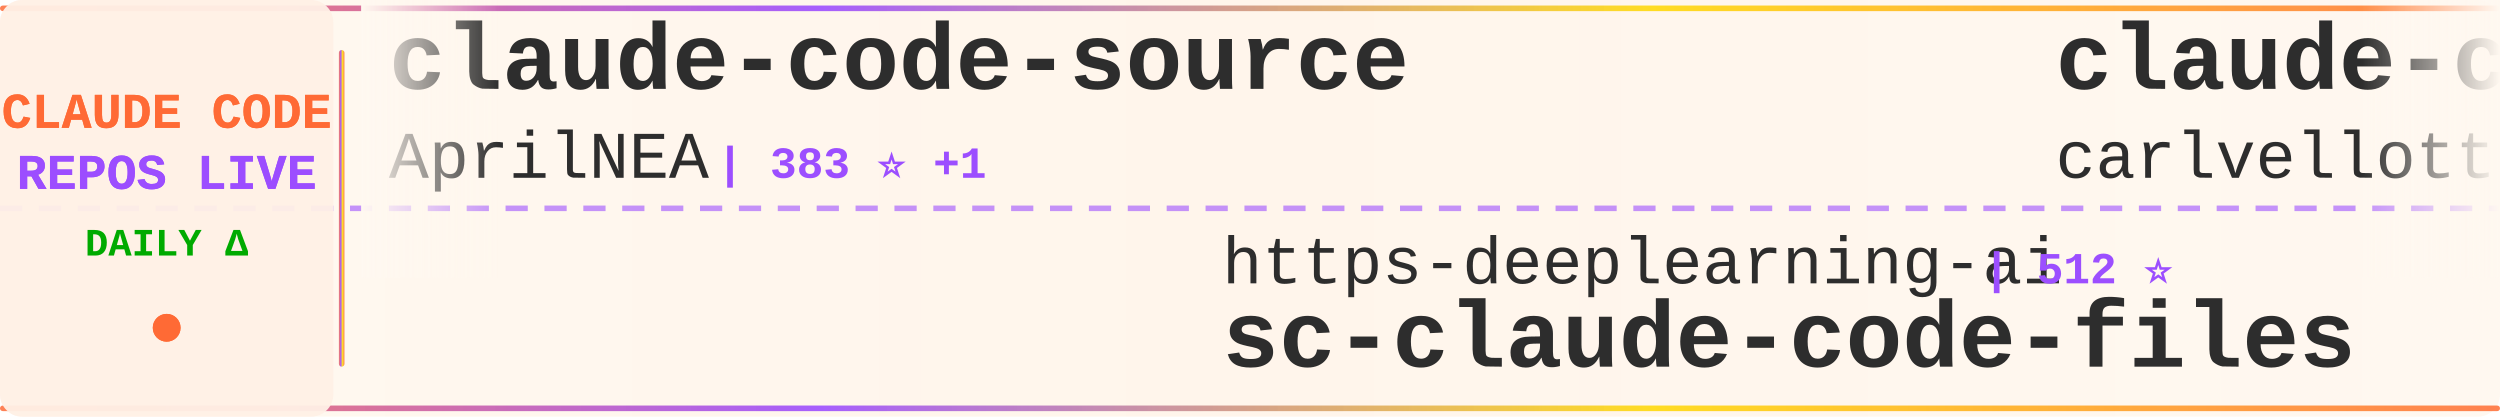
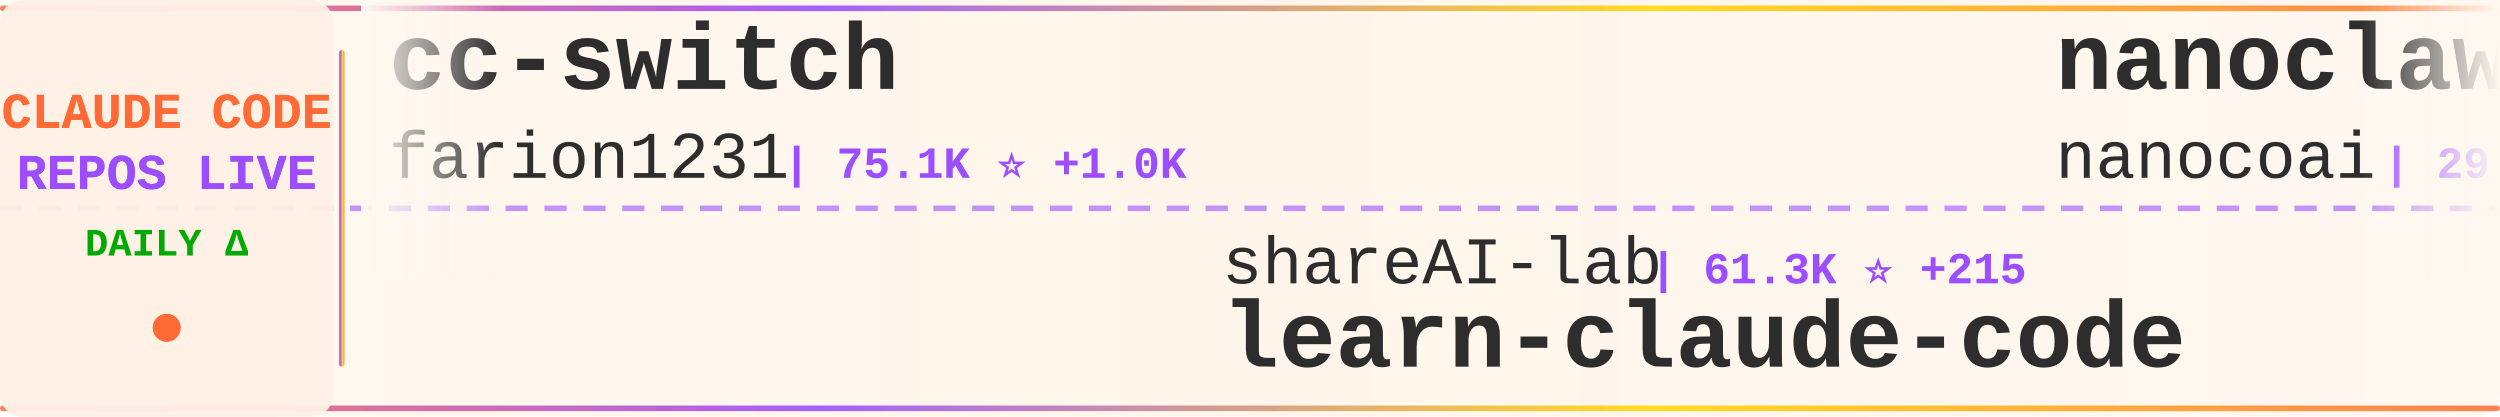
<svg xmlns="http://www.w3.org/2000/svg" width="900" height="150">
  <defs>
    <linearGradient id="tickerBg" x1="0%" y1="0%" x2="100%" y2="0%">
      <stop offset="0%" style="stop-color:#fff8f0;stop-opacity:0.98" />
      <stop offset="50%" style="stop-color:#fff5eb;stop-opacity:1" />
      <stop offset="100%" style="stop-color:#fff8f0;stop-opacity:0.98" />
    </linearGradient>
    <linearGradient id="borderGrad" x1="0%" y1="0%" x2="100%" y2="0%">
      <stop offset="0%" style="stop-color:#FF6B35;stop-opacity:0.85">
        <animate attributeName="stop-opacity" values="0.85;1;0.85" dur="2s" repeatCount="indefinite" />
      </stop>
      <stop offset="33%" style="stop-color:#9C4EFF;stop-opacity:0.9">
        <animate attributeName="stop-opacity" values="0.9;1;0.9" dur="2.2s" repeatCount="indefinite" />
      </stop>
      <stop offset="66%" style="stop-color:#FFD700;stop-opacity:0.85">
        <animate attributeName="stop-opacity" values="0.85;1;0.85" dur="1.8s" repeatCount="indefinite" />
      </stop>
      <stop offset="100%" style="stop-color:#FF6B35;stop-opacity:0.85">
        <animate attributeName="stop-opacity" values="0.85;1;0.85" dur="2s" repeatCount="indefinite" />
      </stop>
    </linearGradient>
    <filter id="textGlow">
      <feGaussianBlur stdDeviation="0.15" result="coloredBlur" />
      <feMerge>
        <feMergeNode in="coloredBlur" />
        <feMergeNode in="SourceGraphic" />
      </feMerge>
    </filter>
    <filter id="metricGlow">
      <feGaussianBlur stdDeviation="0.2" result="coloredBlur" />
      <feMerge>
        <feMergeNode in="coloredBlur" />
        <feMergeNode in="SourceGraphic" />
      </feMerge>
    </filter>
    <linearGradient id="leftFade" x1="0%" y1="0%" x2="100%" y2="0%">
      <stop offset="0%" style="stop-color:#fff8f0;stop-opacity:1" />
      <stop offset="100%" style="stop-color:#fff8f0;stop-opacity:0" />
    </linearGradient>
    <linearGradient id="rightFade" x1="0%" y1="0%" x2="100%" y2="0%">
      <stop offset="0%" style="stop-color:#fff8f0;stop-opacity:0" />
      <stop offset="100%" style="stop-color:#fff8f0;stop-opacity:1" />
    </linearGradient>
  </defs>
  <rect width="900" height="150" fill="url(#tickerBg)" rx="8" />
  <rect x="0" y="2" width="900" height="2" fill="url(#borderGrad)" rx="1" />
  <rect x="0" y="146" width="900" height="2" fill="url(#borderGrad)" rx="1" />
  <line x1="0" y1="75" x2="900" y2="75" stroke="#9C4EFF" stroke-width="2" stroke-dasharray="8 6" opacity="0.6" />
  <rect x="0" y="0" width="120" height="150" fill="#fff0e6" opacity="0.95" rx="8" />
  <text x="60" y="46" font-family="'Courier New', monospace" font-size="18" font-weight="bold" fill="#FF6B35" text-anchor="middle" filter="url(#textGlow)">
    CLAUDE CODE
  </text>
  <text x="60" y="68" font-family="'Courier New', monospace" font-size="18" font-weight="bold" fill="#9C4EFF" text-anchor="middle" filter="url(#textGlow)">
    REPOS LIVE
  </text>
  <text x="60" y="92" font-family="'Courier New', monospace" font-size="14" font-weight="bold" fill="#00aa00" text-anchor="middle">
    DAILY Δ
  </text>
  <circle cx="60" cy="118" r="5" fill="#FF6B35" filter="url(#metricGlow)">
    <animate attributeName="r" values="4;6;4" dur="1.5s" repeatCount="indefinite" />
    <animate attributeName="opacity" values="0.6;1;0.6" dur="1.5s" repeatCount="indefinite" />
  </circle>
  <rect x="122" y="18" width="2" height="114" fill="url(#borderGrad)" rx="1" />
  <clipPath id="tickerClip">
    <rect x="130" y="0" width="770" height="150" />
  </clipPath>
  <g clip-path="url(#tickerClip)">
    <g id="tickerItems">
      <animateTransform attributeName="transform" attributeType="XML" type="translate" from="0 0" to="-3000 0" dur="54s" repeatCount="indefinite" />
      <g transform="translate(0, 0)">
-         <text x="140" y="32" font-family="'Courier New', monospace" font-size="34" font-weight="bold" fill="#2d2d2d">claude-code-source</text>
-         <text x="140" y="64" font-family="'Courier New', monospace" font-size="24" font-weight="normal" fill="#2d2d2d" opacity="1.0">AprilNEA</text>
-         <text x="258" y="64" font-family="'Courier New', monospace" font-size="16" font-weight="bold" fill="#9C4EFF"> | 383 ⭐ +1</text>
+         <text x="140" y="32" font-family="'Courier New', monospace" font-size="34" font-weight="bold" fill="#2d2d2d">cc-switch</text>
+         <text x="140" y="64" font-family="'Courier New', monospace" font-size="24" font-weight="normal" fill="#2d2d2d" opacity="1.0">farion1231</text>
+         <text x="282" y="64" font-family="'Courier New', monospace" font-size="16" font-weight="bold" fill="#9C4EFF"> | 75.1K ⭐ +1.0K</text>
      </g>
      <g transform="translate(300, 0)">
-         <text x="140" y="102" font-family="'Courier New', monospace" font-size="24" font-weight="normal" fill="#2d2d2d" opacity="1.0">https-deeplearning-ai</text>
-         <text x="414" y="102" font-family="'Courier New', monospace" font-size="16" font-weight="bold" fill="#9C4EFF"> | 512 ⭐</text>
-         <text x="140" y="132" font-family="'Courier New', monospace" font-size="34" font-weight="bold" fill="#2d2d2d">sc-claude-code-files</text>
+         <text x="140" y="102" font-family="'Courier New', monospace" font-size="24" font-weight="normal" fill="#2d2d2d" opacity="1.0">shareAI-lab</text>
+         <text x="294" y="102" font-family="'Courier New', monospace" font-size="16" font-weight="bold" fill="#9C4EFF"> | 61.3K ⭐ +215</text>
+         <text x="140" y="132" font-family="'Courier New', monospace" font-size="34" font-weight="bold" fill="#2d2d2d">learn-claude-code</text>
      </g>
      <g transform="translate(600, 0)">
-         <text x="140" y="32" font-family="'Courier New', monospace" font-size="34" font-weight="bold" fill="#2d2d2d">claude-code-pm-course</text>
-         <text x="140" y="64" font-family="'Courier New', monospace" font-size="24" font-weight="normal" fill="#2d2d2d" opacity="1.0">carlvellotti</text>
-         <text x="306" y="64" font-family="'Courier New', monospace" font-size="16" font-weight="bold" fill="#9C4EFF"> | 2.0K ⭐ +3</text>
+         <text x="140" y="32" font-family="'Courier New', monospace" font-size="34" font-weight="bold" fill="#2d2d2d">nanoclaw</text>
+         <text x="140" y="64" font-family="'Courier New', monospace" font-size="24" font-weight="normal" fill="#2d2d2d" opacity="1.0">nanocoai</text>
+         <text x="258" y="64" font-family="'Courier New', monospace" font-size="16" font-weight="bold" fill="#9C4EFF"> | 29.0K ⭐ +58</text>
      </g>
      <g transform="translate(900, 0)">
-         <text x="140" y="102" font-family="'Courier New', monospace" font-size="24" font-weight="normal" fill="#2d2d2d" opacity="1.0">huangserva</text>
-         <text x="282" y="102" font-family="'Courier New', monospace" font-size="16" font-weight="bold" fill="#9C4EFF"> | 586 ⭐ +1</text>
-         <text x="140" y="132" font-family="'Courier New', monospace" font-size="34" font-weight="bold" fill="#2d2d2d">claude-code-cli</text>
+         <text x="140" y="102" font-family="'Courier New', monospace" font-size="24" font-weight="normal" fill="#2d2d2d" opacity="1.0">centminmod</text>
+         <text x="282" y="102" font-family="'Courier New', monospace" font-size="16" font-weight="bold" fill="#9C4EFF"> | 2.3K ⭐ +14</text>
+         <text x="140" y="132" font-family="'Courier New', monospace" font-size="34" font-weight="bold" fill="#2d2d2d">my-claude-code-setup</text>
      </g>
      <g transform="translate(1200, 0)">
-         <text x="140" y="32" font-family="'Courier New', monospace" font-size="34" font-weight="bold" fill="#2d2d2d">claude-code-base-action</text>
-         <text x="140" y="64" font-family="'Courier New', monospace" font-size="24" font-weight="normal" fill="#2d2d2d" opacity="1.0">anthropics</text>
-         <text x="282" y="64" font-family="'Courier New', monospace" font-size="16" font-weight="bold" fill="#9C4EFF"> | 839 ⭐ +4</text>
+         <text x="140" y="32" font-family="'Courier New', monospace" font-size="34" font-weight="bold" fill="#2d2d2d">claude-code-ultimate-gui...</text>
+         <text x="140" y="64" font-family="'Courier New', monospace" font-size="24" font-weight="normal" fill="#2d2d2d" opacity="1.0">FlorianBruniaux</text>
+         <text x="342" y="64" font-family="'Courier New', monospace" font-size="16" font-weight="bold" fill="#9C4EFF"> | 4.4K ⭐ +24</text>
      </g>
      <g transform="translate(1500, 0)">
-         <text x="140" y="102" font-family="'Courier New', monospace" font-size="24" font-weight="normal" fill="#2d2d2d" opacity="1.0">VoltAgent</text>
-         <text x="270" y="102" font-family="'Courier New', monospace" font-size="16" font-weight="bold" fill="#9C4EFF"> | 20.1K ⭐ +68</text>
-         <text x="140" y="132" font-family="'Courier New', monospace" font-size="34" font-weight="bold" fill="#2d2d2d">awesome-claude-code-suba...</text>
+         <text x="140" y="102" font-family="'Courier New', monospace" font-size="24" font-weight="normal" fill="#2d2d2d" opacity="1.0">zebbern</text>
+         <text x="246" y="102" font-family="'Courier New', monospace" font-size="16" font-weight="bold" fill="#9C4EFF"> | 4.1K ⭐ +6</text>
+         <text x="140" y="132" font-family="'Courier New', monospace" font-size="34" font-weight="bold" fill="#2d2d2d">claude-code-guide</text>
      </g>
      <g transform="translate(1800, 0)">
-         <text x="140" y="32" font-family="'Courier New', monospace" font-size="34" font-weight="bold" fill="#2d2d2d">claude-code-rev</text>
-         <text x="140" y="64" font-family="'Courier New', monospace" font-size="24" font-weight="normal" fill="#2d2d2d" opacity="1.0">oboard</text>
-         <text x="234" y="64" font-family="'Courier New', monospace" font-size="16" font-weight="bold" fill="#9C4EFF"> | 3.1K ⭐ +4</text>
+         <text x="140" y="32" font-family="'Courier New', monospace" font-size="34" font-weight="bold" fill="#2d2d2d">claude-code</text>
+         <text x="140" y="64" font-family="'Courier New', monospace" font-size="24" font-weight="normal" fill="#2d2d2d" opacity="1.0">T-Lab-CUHKSZ</text>
+         <text x="306" y="64" font-family="'Courier New', monospace" font-size="16" font-weight="bold" fill="#9C4EFF"> | 311 ⭐</text>
      </g>
      <g transform="translate(2100, 0)">
-         <text x="140" y="102" font-family="'Courier New', monospace" font-size="24" font-weight="normal" fill="#2d2d2d" opacity="1.0">guanshan</text>
-         <text x="258" y="102" font-family="'Courier New', monospace" font-size="16" font-weight="bold" fill="#9C4EFF"> | 59 ⭐</text>
-         <text x="140" y="132" font-family="'Courier New', monospace" font-size="34" font-weight="bold" fill="#2d2d2d">ClaudeCode</text>
+         <text x="140" y="102" font-family="'Courier New', monospace" font-size="24" font-weight="normal" fill="#2d2d2d" opacity="1.0">luyao618</text>
+         <text x="258" y="102" font-family="'Courier New', monospace" font-size="16" font-weight="bold" fill="#9C4EFF"> | 1.4K ⭐ +7</text>
+         <text x="140" y="132" font-family="'Courier New', monospace" font-size="34" font-weight="bold" fill="#2d2d2d">Claude-Code-Source-Study</text>
      </g>
      <g transform="translate(2400, 0)">
-         <text x="140" y="32" font-family="'Courier New', monospace" font-size="34" font-weight="bold" fill="#2d2d2d">claude-code-settings</text>
-         <text x="140" y="64" font-family="'Courier New', monospace" font-size="24" font-weight="normal" fill="#2d2d2d" opacity="1.0">feiskyer</text>
-         <text x="258" y="64" font-family="'Courier New', monospace" font-size="16" font-weight="bold" fill="#9C4EFF"> | 1.5K ⭐ +3</text>
+         <text x="140" y="32" font-family="'Courier New', monospace" font-size="34" font-weight="bold" fill="#2d2d2d">claude-code-source</text>
+         <text x="140" y="64" font-family="'Courier New', monospace" font-size="24" font-weight="normal" fill="#2d2d2d" opacity="1.0">hangsman</text>
+         <text x="258" y="64" font-family="'Courier New', monospace" font-size="16" font-weight="bold" fill="#9C4EFF"> | 780 ⭐</text>
      </g>
      <g transform="translate(2700, 0)">
-         <text x="140" y="102" font-family="'Courier New', monospace" font-size="24" font-weight="normal" fill="#2d2d2d" opacity="1.0">darcyegb</text>
-         <text x="258" y="102" font-family="'Courier New', monospace" font-size="16" font-weight="bold" fill="#9C4EFF"> | 699 ⭐ +3</text>
-         <text x="140" y="132" font-family="'Courier New', monospace" font-size="34" font-weight="bold" fill="#2d2d2d">ClaudeCodeAgents</text>
+         <text x="140" y="102" font-family="'Courier New', monospace" font-size="24" font-weight="normal" fill="#2d2d2d" opacity="1.0">ykdojo</text>
+         <text x="234" y="102" font-family="'Courier New', monospace" font-size="16" font-weight="bold" fill="#9C4EFF"> | 8.4K ⭐ +21</text>
+         <text x="140" y="132" font-family="'Courier New', monospace" font-size="34" font-weight="bold" fill="#2d2d2d">claude-code-tips</text>
      </g>
      <g transform="translate(3000, 0)">
-         <text x="140" y="32" font-family="'Courier New', monospace" font-size="34" font-weight="bold" fill="#2d2d2d">claude-code-source</text>
-         <text x="140" y="64" font-family="'Courier New', monospace" font-size="24" font-weight="normal" fill="#2d2d2d" opacity="1.0">AprilNEA</text>
-         <text x="258" y="64" font-family="'Courier New', monospace" font-size="16" font-weight="bold" fill="#9C4EFF"> | 383 ⭐ +1</text>
+         <text x="140" y="32" font-family="'Courier New', monospace" font-size="34" font-weight="bold" fill="#2d2d2d">cc-switch</text>
+         <text x="140" y="64" font-family="'Courier New', monospace" font-size="24" font-weight="normal" fill="#2d2d2d" opacity="1.0">farion1231</text>
+         <text x="282" y="64" font-family="'Courier New', monospace" font-size="16" font-weight="bold" fill="#9C4EFF"> | 75.1K ⭐ +1.0K</text>
      </g>
      <g transform="translate(3300, 0)">
-         <text x="140" y="102" font-family="'Courier New', monospace" font-size="24" font-weight="normal" fill="#2d2d2d" opacity="1.0">https-deeplearning-ai</text>
-         <text x="414" y="102" font-family="'Courier New', monospace" font-size="16" font-weight="bold" fill="#9C4EFF"> | 512 ⭐</text>
-         <text x="140" y="132" font-family="'Courier New', monospace" font-size="34" font-weight="bold" fill="#2d2d2d">sc-claude-code-files</text>
+         <text x="140" y="102" font-family="'Courier New', monospace" font-size="24" font-weight="normal" fill="#2d2d2d" opacity="1.0">shareAI-lab</text>
+         <text x="294" y="102" font-family="'Courier New', monospace" font-size="16" font-weight="bold" fill="#9C4EFF"> | 61.3K ⭐ +215</text>
+         <text x="140" y="132" font-family="'Courier New', monospace" font-size="34" font-weight="bold" fill="#2d2d2d">learn-claude-code</text>
      </g>
      <g transform="translate(3600, 0)">
-         <text x="140" y="32" font-family="'Courier New', monospace" font-size="34" font-weight="bold" fill="#2d2d2d">claude-code-pm-course</text>
-         <text x="140" y="64" font-family="'Courier New', monospace" font-size="24" font-weight="normal" fill="#2d2d2d" opacity="1.0">carlvellotti</text>
-         <text x="306" y="64" font-family="'Courier New', monospace" font-size="16" font-weight="bold" fill="#9C4EFF"> | 2.0K ⭐ +3</text>
+         <text x="140" y="32" font-family="'Courier New', monospace" font-size="34" font-weight="bold" fill="#2d2d2d">nanoclaw</text>
+         <text x="140" y="64" font-family="'Courier New', monospace" font-size="24" font-weight="normal" fill="#2d2d2d" opacity="1.0">nanocoai</text>
+         <text x="258" y="64" font-family="'Courier New', monospace" font-size="16" font-weight="bold" fill="#9C4EFF"> | 29.0K ⭐ +58</text>
      </g>
      <g transform="translate(3900, 0)">
-         <text x="140" y="102" font-family="'Courier New', monospace" font-size="24" font-weight="normal" fill="#2d2d2d" opacity="1.0">huangserva</text>
-         <text x="282" y="102" font-family="'Courier New', monospace" font-size="16" font-weight="bold" fill="#9C4EFF"> | 586 ⭐ +1</text>
-         <text x="140" y="132" font-family="'Courier New', monospace" font-size="34" font-weight="bold" fill="#2d2d2d">claude-code-cli</text>
+         <text x="140" y="102" font-family="'Courier New', monospace" font-size="24" font-weight="normal" fill="#2d2d2d" opacity="1.0">centminmod</text>
+         <text x="282" y="102" font-family="'Courier New', monospace" font-size="16" font-weight="bold" fill="#9C4EFF"> | 2.3K ⭐ +14</text>
+         <text x="140" y="132" font-family="'Courier New', monospace" font-size="34" font-weight="bold" fill="#2d2d2d">my-claude-code-setup</text>
      </g>
    </g>
  </g>
  <rect x="130" y="0" width="50" height="100" fill="url(#leftFade)" />
  <rect x="850" y="0" width="50" height="100" fill="url(#rightFade)" />
</svg>
